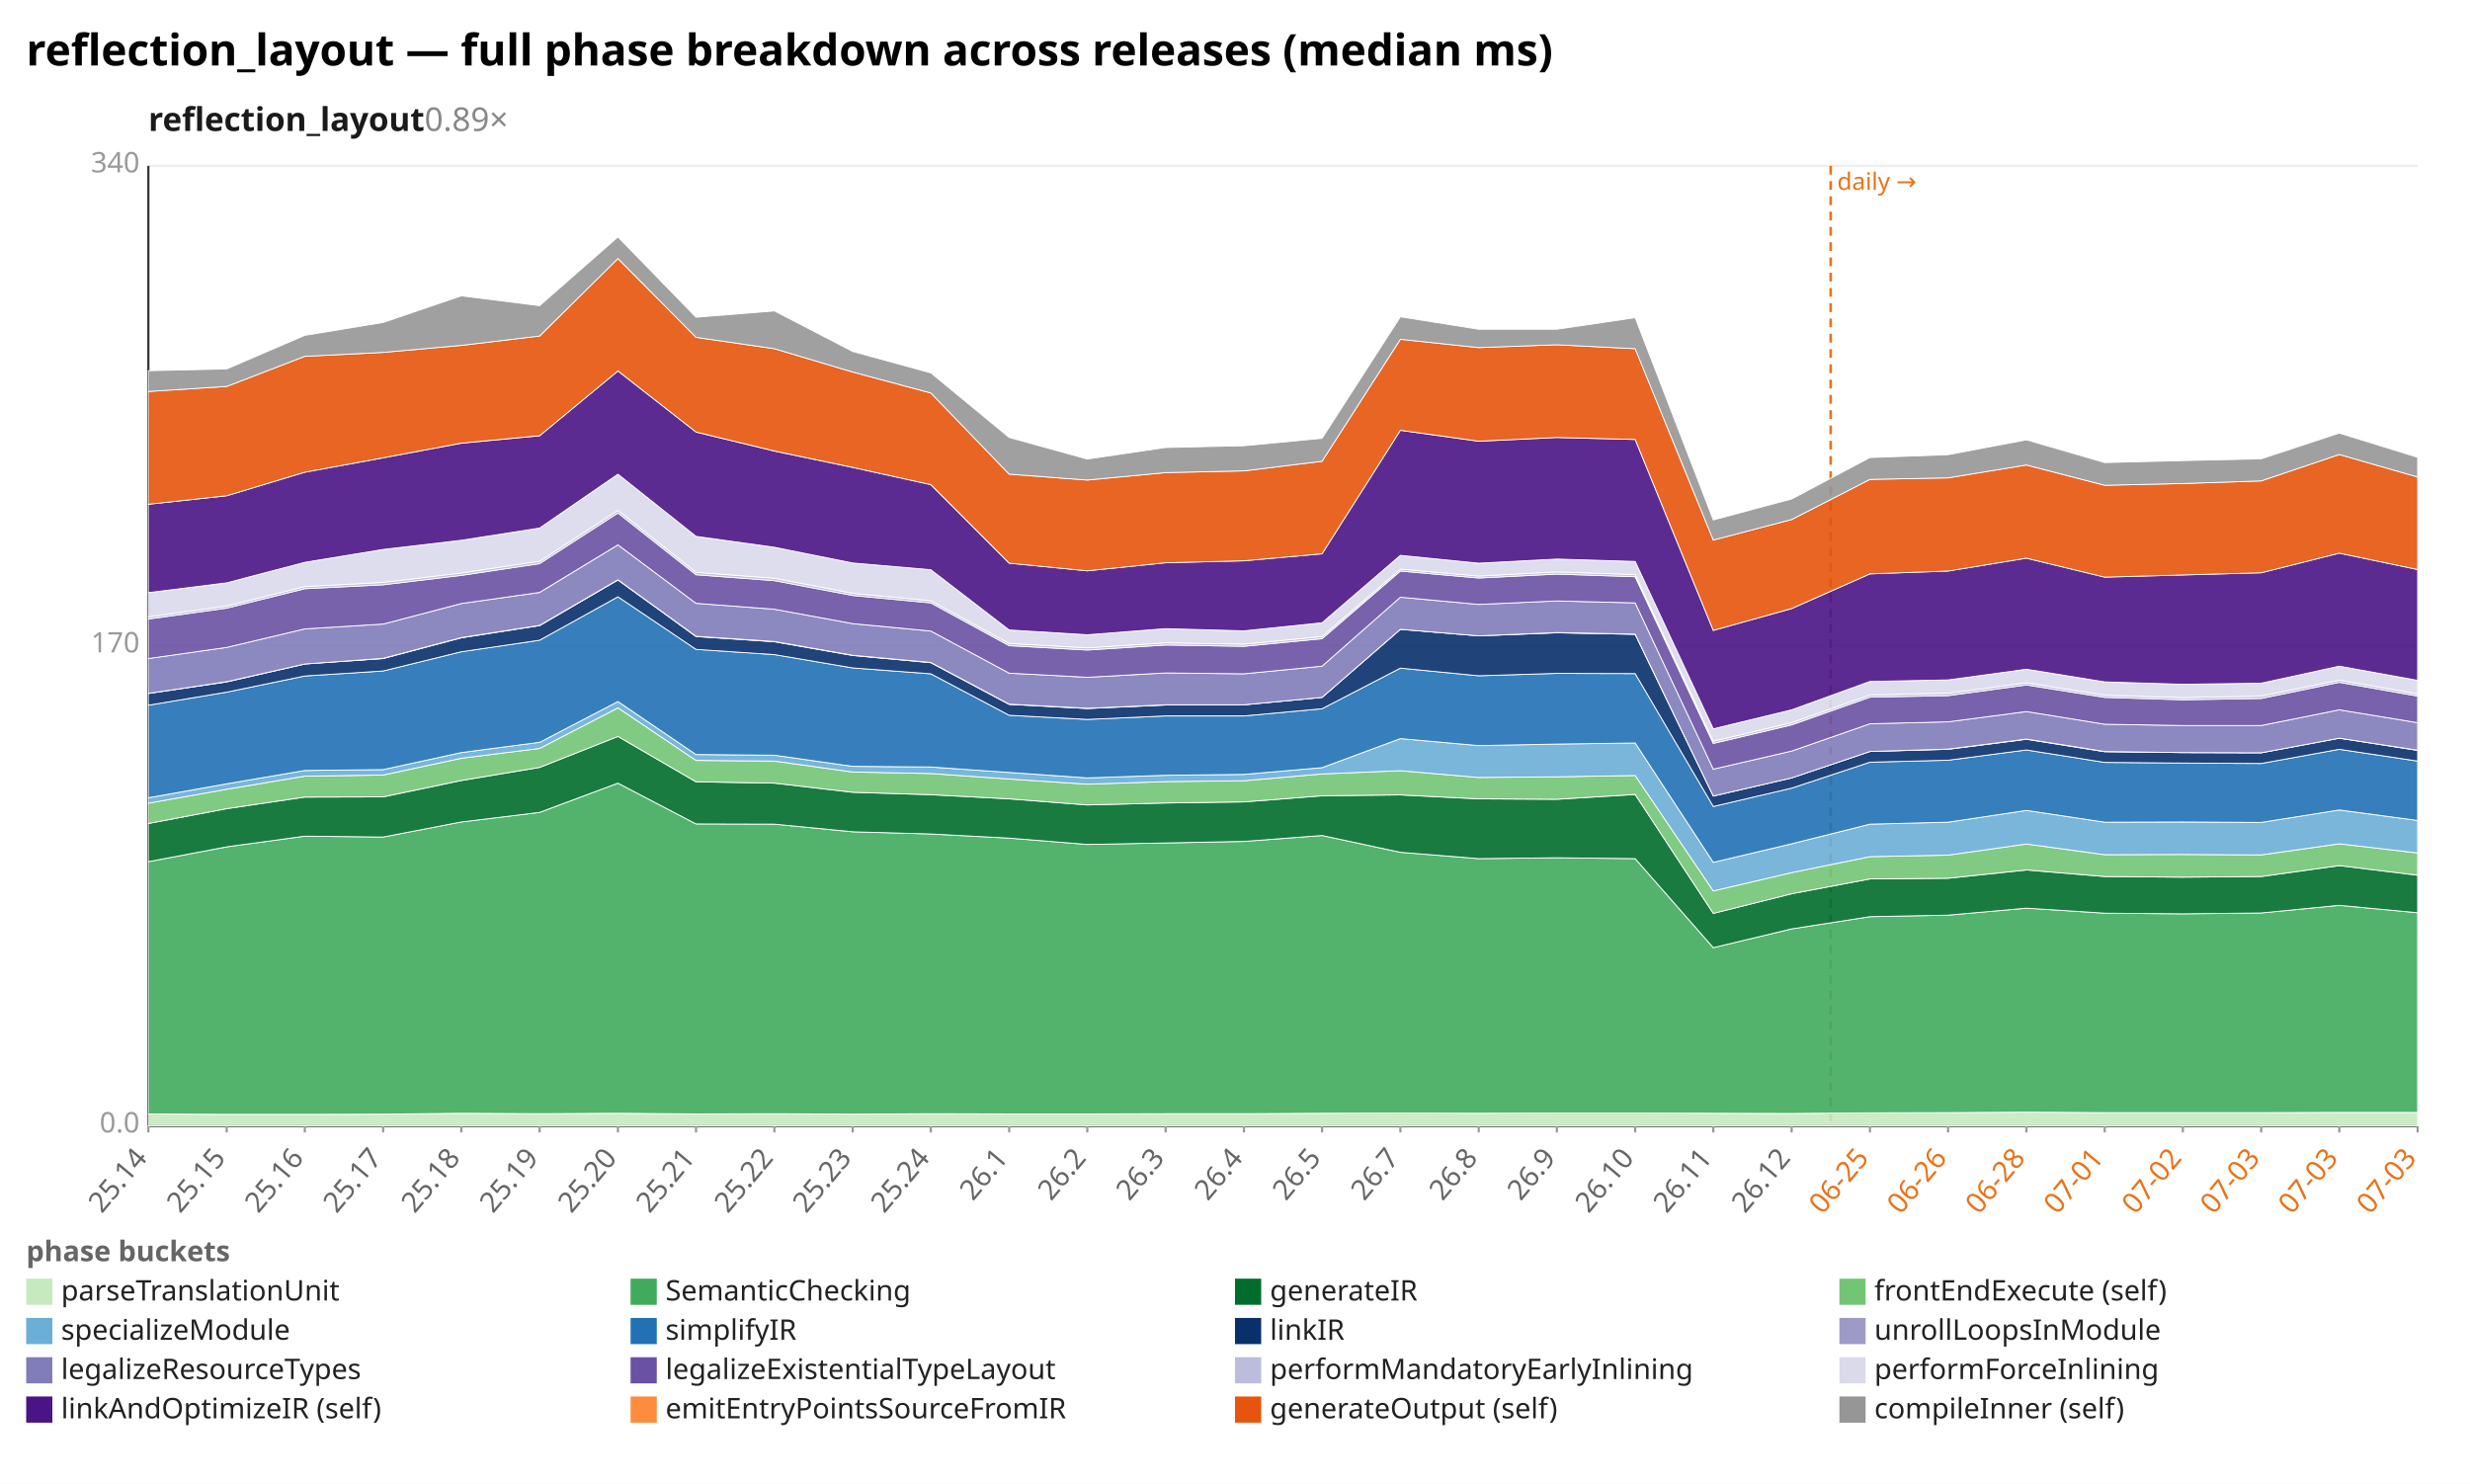
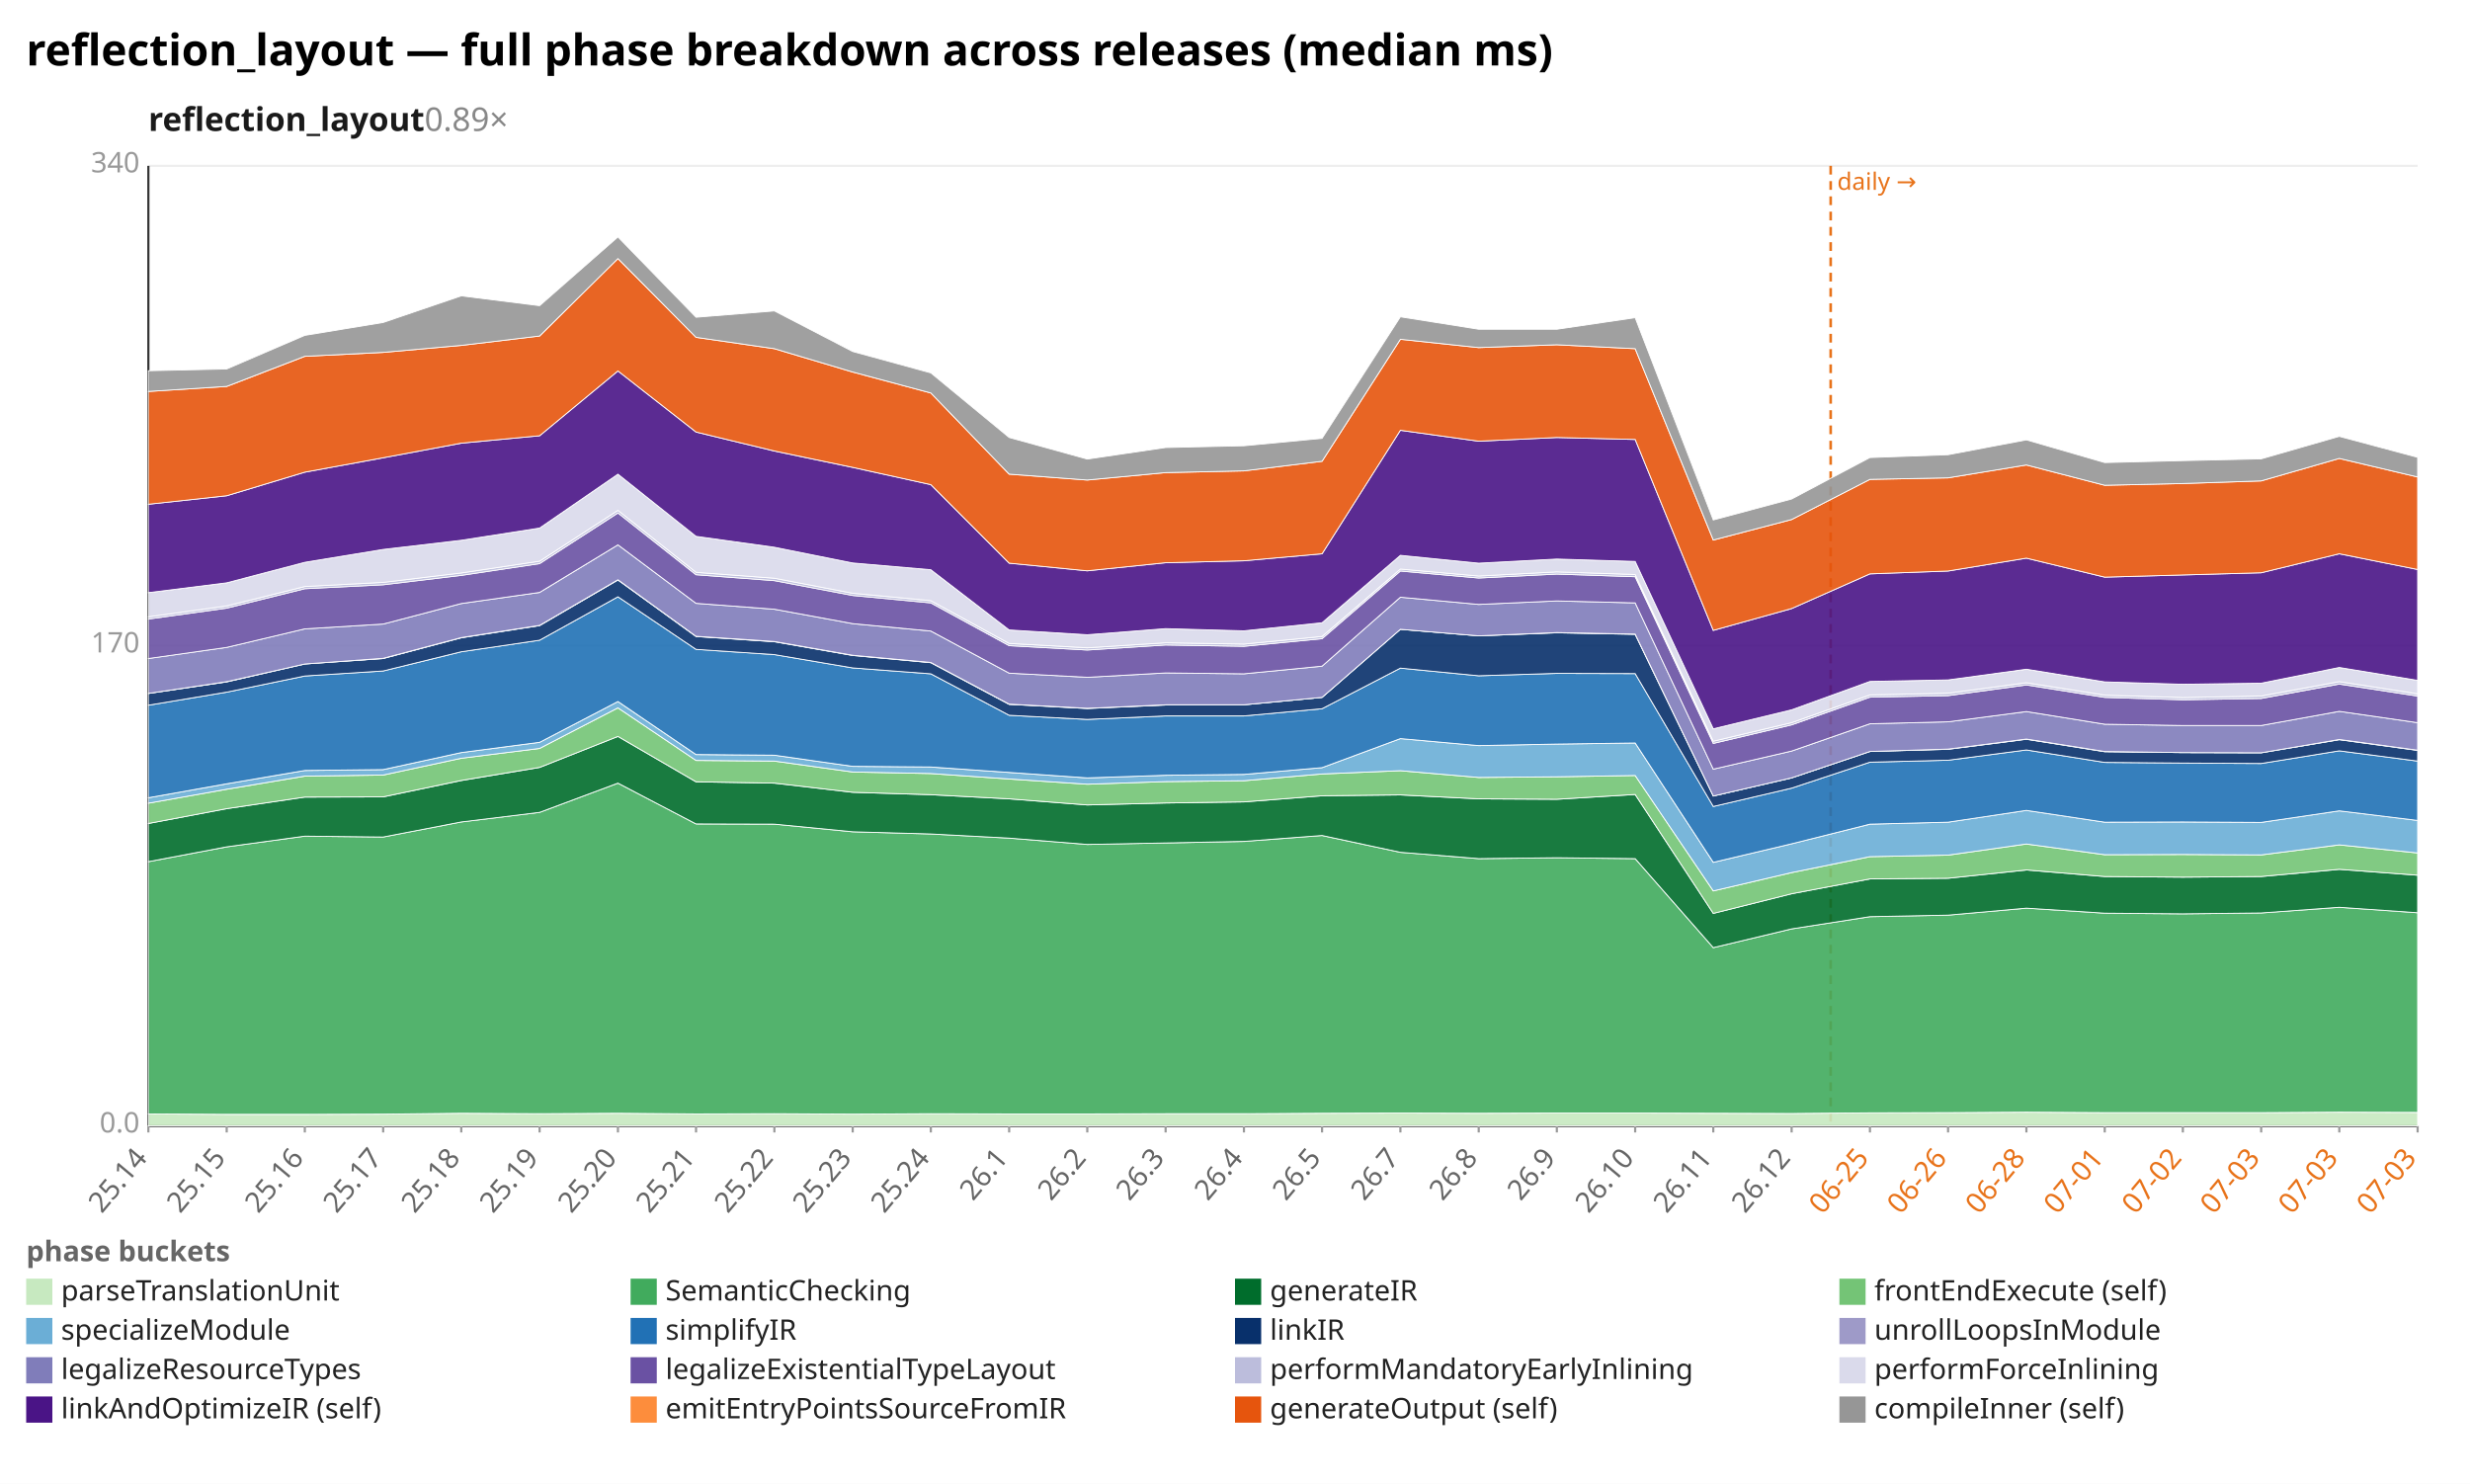
<svg xmlns="http://www.w3.org/2000/svg" width="1132" height="680" viewBox="0 0 1132 680" preserveAspectRatio="xMidYMid meet" font-family="sans-serif" font-size="13">
  <rect width="1132" height="680" fill="white" />
  <text x="12" y="30" font-size="20" font-weight="bold">reflection_layout — full phase breakdown across releases (median ms)</text>
  <text x="68" y="60" font-size="15" font-weight="600" fill="#1a1a1a">reflection_layout<tspan fill="#888" font-weight="400" text-decoration="none">  0.89×</tspan>
  </text>
  <line x1="68.0" y1="516.0" x2="1108.0" y2="516.0" stroke="#eee" />
  <text x="64.0" y="519.0" text-anchor="end" fill="#999">0.0</text>
  <line x1="68.0" y1="296.0" x2="1108.0" y2="296.0" stroke="#eee" />
  <text x="64.0" y="299.0" text-anchor="end" fill="#999">170</text>
  <line x1="68.0" y1="76.0" x2="1108.0" y2="76.0" stroke="#eee" />
  <text x="64.0" y="79.0" text-anchor="end" fill="#999">340</text>
  <line x1="68.0" y1="76.0" x2="68.0" y2="516.0" stroke="#333" />
  <line x1="68.0" y1="516.0" x2="1108.0" y2="516.0" stroke="#333" />
  <line x1="839.0" y1="76.0" x2="839.0" y2="516.0" stroke="#e8731a" stroke-width="1.2" stroke-dasharray="4 3" />
  <text x="842.0" y="87.0" fill="#e8731a" font-size="11">daily →</text>
  <line x1="68.0" y1="516.0" x2="68.0" y2="519.0" stroke="#999" />
  <text x="68.0" y="531.0" text-anchor="end" fill="#666" transform="rotate(-50 68.0 531.0)">25.14</text>
  <line x1="103.9" y1="516.0" x2="103.9" y2="519.0" stroke="#999" />
  <text x="103.9" y="531.0" text-anchor="end" fill="#666" transform="rotate(-50 103.9 531.0)">25.15</text>
  <line x1="139.7" y1="516.0" x2="139.7" y2="519.0" stroke="#999" />
  <text x="139.7" y="531.0" text-anchor="end" fill="#666" transform="rotate(-50 139.7 531.0)">25.16</text>
  <line x1="175.6" y1="516.0" x2="175.6" y2="519.0" stroke="#999" />
  <text x="175.6" y="531.0" text-anchor="end" fill="#666" transform="rotate(-50 175.6 531.0)">25.17</text>
  <line x1="211.4" y1="516.0" x2="211.4" y2="519.0" stroke="#999" />
  <text x="211.4" y="531.0" text-anchor="end" fill="#666" transform="rotate(-50 211.4 531.0)">25.18</text>
  <line x1="247.3" y1="516.0" x2="247.3" y2="519.0" stroke="#999" />
  <text x="247.3" y="531.0" text-anchor="end" fill="#666" transform="rotate(-50 247.3 531.0)">25.19</text>
  <line x1="283.2" y1="516.0" x2="283.2" y2="519.0" stroke="#999" />
  <text x="283.2" y="531.0" text-anchor="end" fill="#666" transform="rotate(-50 283.2 531.0)">25.20</text>
  <line x1="319.0" y1="516.0" x2="319.0" y2="519.0" stroke="#999" />
  <text x="319.0" y="531.0" text-anchor="end" fill="#666" transform="rotate(-50 319.0 531.0)">25.21</text>
  <line x1="354.9" y1="516.0" x2="354.9" y2="519.0" stroke="#999" />
  <text x="354.9" y="531.0" text-anchor="end" fill="#666" transform="rotate(-50 354.9 531.0)">25.22</text>
  <line x1="390.8" y1="516.0" x2="390.8" y2="519.0" stroke="#999" />
  <text x="390.8" y="531.0" text-anchor="end" fill="#666" transform="rotate(-50 390.8 531.0)">25.23</text>
  <line x1="426.6" y1="516.0" x2="426.6" y2="519.0" stroke="#999" />
  <text x="426.6" y="531.0" text-anchor="end" fill="#666" transform="rotate(-50 426.6 531.0)">25.24</text>
  <line x1="462.5" y1="516.0" x2="462.5" y2="519.0" stroke="#999" />
  <text x="462.5" y="531.0" text-anchor="end" fill="#666" transform="rotate(-50 462.5 531.0)">26.1</text>
  <line x1="498.3" y1="516.0" x2="498.3" y2="519.0" stroke="#999" />
  <text x="498.3" y="531.0" text-anchor="end" fill="#666" transform="rotate(-50 498.3 531.0)">26.2</text>
  <line x1="534.2" y1="516.0" x2="534.2" y2="519.0" stroke="#999" />
  <text x="534.2" y="531.0" text-anchor="end" fill="#666" transform="rotate(-50 534.2 531.0)">26.3</text>
  <line x1="570.1" y1="516.0" x2="570.1" y2="519.0" stroke="#999" />
  <text x="570.1" y="531.0" text-anchor="end" fill="#666" transform="rotate(-50 570.1 531.0)">26.4</text>
  <line x1="605.9" y1="516.0" x2="605.9" y2="519.0" stroke="#999" />
  <text x="605.9" y="531.0" text-anchor="end" fill="#666" transform="rotate(-50 605.9 531.0)">26.5</text>
  <line x1="641.8" y1="516.0" x2="641.8" y2="519.0" stroke="#999" />
  <text x="641.8" y="531.0" text-anchor="end" fill="#666" transform="rotate(-50 641.8 531.0)">26.7</text>
  <line x1="677.7" y1="516.0" x2="677.7" y2="519.0" stroke="#999" />
  <text x="677.7" y="531.0" text-anchor="end" fill="#666" transform="rotate(-50 677.7 531.0)">26.8</text>
  <line x1="713.5" y1="516.0" x2="713.5" y2="519.0" stroke="#999" />
  <text x="713.5" y="531.0" text-anchor="end" fill="#666" transform="rotate(-50 713.5 531.0)">26.9</text>
  <line x1="749.4" y1="516.0" x2="749.4" y2="519.0" stroke="#999" />
  <text x="749.4" y="531.0" text-anchor="end" fill="#666" transform="rotate(-50 749.4 531.0)">26.10</text>
  <line x1="785.2" y1="516.0" x2="785.2" y2="519.0" stroke="#999" />
  <text x="785.2" y="531.0" text-anchor="end" fill="#666" transform="rotate(-50 785.2 531.0)">26.11</text>
  <line x1="821.1" y1="516.0" x2="821.1" y2="519.0" stroke="#999" />
  <text x="821.1" y="531.0" text-anchor="end" fill="#666" transform="rotate(-50 821.1 531.0)">26.12</text>
  <line x1="857.0" y1="516.0" x2="857.0" y2="519.0" stroke="#999" />
  <text x="857.0" y="531.0" text-anchor="end" fill="#e8731a" transform="rotate(-50 857.0 531.0)">06-25</text>
  <line x1="892.8" y1="516.0" x2="892.8" y2="519.0" stroke="#999" />
  <text x="892.8" y="531.0" text-anchor="end" fill="#e8731a" transform="rotate(-50 892.8 531.0)">06-26</text>
  <line x1="928.7" y1="516.0" x2="928.7" y2="519.0" stroke="#999" />
  <text x="928.7" y="531.0" text-anchor="end" fill="#e8731a" transform="rotate(-50 928.7 531.0)">06-28</text>
  <line x1="964.6" y1="516.0" x2="964.6" y2="519.0" stroke="#999" />
  <text x="964.6" y="531.0" text-anchor="end" fill="#e8731a" transform="rotate(-50 964.6 531.0)">07-01</text>
  <line x1="1000.4" y1="516.0" x2="1000.4" y2="519.0" stroke="#999" />
  <text x="1000.4" y="531.0" text-anchor="end" fill="#e8731a" transform="rotate(-50 1000.4 531.0)">07-02</text>
  <line x1="1036.3" y1="516.0" x2="1036.3" y2="519.0" stroke="#999" />
  <text x="1036.3" y="531.0" text-anchor="end" fill="#e8731a" transform="rotate(-50 1036.3 531.0)">07-03</text>
  <line x1="1072.1" y1="516.0" x2="1072.1" y2="519.0" stroke="#999" />
  <text x="1072.1" y="531.0" text-anchor="end" fill="#e8731a" transform="rotate(-50 1072.1 531.0)">07-03</text>
  <line x1="1108.0" y1="516.0" x2="1108.0" y2="519.0" stroke="#999" />
  <text x="1108.0" y="531.0" text-anchor="end" fill="#e8731a" transform="rotate(-50 1108.0 531.0)">07-03</text>
-   <polygon points="68.0,510.5 103.9,510.7 139.7,510.7 175.6,510.6 211.4,510.2 247.3,510.4 283.2,510.2 319.0,510.5 354.9,510.4 390.8,510.6 426.6,510.4 462.5,510.5 498.3,510.5 534.2,510.4 570.1,510.4 605.9,510.2 641.8,510.1 677.7,510.2 713.5,510.1 749.4,510.1 785.2,510.2 821.1,510.3 857.0,510.0 892.8,509.9 928.7,509.7 964.6,509.9 1000.4,509.9 1036.3,509.9 1072.1,509.8 1108.0,509.8 1108.0,516.0 1072.1,516.0 1036.3,516.0 1000.4,516.0 964.6,516.0 928.7,516.0 892.8,516.0 857.0,516.0 821.1,516.0 785.2,516.0 749.4,516.0 713.5,516.0 677.7,516.0 641.8,516.0 605.9,516.0 570.1,516.0 534.2,516.0 498.3,516.0 462.5,516.0 426.6,516.0 390.8,516.0 354.9,516.0 319.0,516.0 283.2,516.0 247.3,516.0 211.4,516.0 175.6,516.0 139.7,516.0 103.9,516.0 68.0,516.0" fill="#c7e9c0" fill-opacity="0.9" stroke="#fff" stroke-width="0.4" />
-   <polygon points="68.0,394.9 103.9,388.1 139.7,383.2 175.6,383.6 211.4,376.7 247.3,372.3 283.2,358.9 319.0,377.6 354.9,377.7 390.8,381.2 426.6,382.2 462.5,384.1 498.3,387.0 534.2,386.3 570.1,385.6 605.9,382.9 641.8,390.6 677.7,393.5 713.5,393.1 749.4,393.5 785.2,434.3 821.1,425.7 857.0,420.1 892.8,419.4 928.7,416.2 964.6,418.5 1000.4,418.8 1036.3,418.4 1072.1,414.9 1108.0,418.3 1108.0,509.8 1072.1,509.8 1036.3,509.9 1000.4,509.9 964.6,509.9 928.7,509.7 892.8,509.9 857.0,510.0 821.1,510.3 785.2,510.2 749.4,510.1 713.5,510.1 677.7,510.2 641.8,510.1 605.9,510.2 570.1,510.4 534.2,510.4 498.3,510.5 462.5,510.5 426.6,510.4 390.8,510.6 354.9,510.4 319.0,510.5 283.2,510.2 247.3,510.4 211.4,510.2 175.6,510.6 139.7,510.7 103.9,510.7 68.0,510.5" fill="#41ab5d" fill-opacity="0.9" stroke="#fff" stroke-width="0.4" />
-   <polygon points="68.0,377.4 103.9,370.6 139.7,365.3 175.6,365.2 211.4,357.7 247.3,351.7 283.2,337.5 319.0,358.3 354.9,358.9 390.8,363.1 426.6,364.2 462.5,366.1 498.3,368.9 534.2,368.0 570.1,367.5 605.9,364.7 641.8,364.3 677.7,366.1 713.5,366.3 749.4,364.1 785.2,418.6 821.1,409.6 857.0,402.8 892.8,402.5 928.7,398.7 964.6,401.7 1000.4,402.0 1036.3,401.7 1072.1,396.7 1108.0,401.1 1108.0,418.3 1072.1,414.9 1036.3,418.4 1000.4,418.8 964.6,418.5 928.7,416.2 892.8,419.4 857.0,420.1 821.1,425.7 785.2,434.3 749.4,393.5 713.5,393.1 677.7,393.5 641.8,390.6 605.9,382.9 570.1,385.6 534.2,386.3 498.3,387.0 462.5,384.1 426.6,382.2 390.8,381.2 354.9,377.7 319.0,377.6 283.2,358.9 247.3,372.3 211.4,376.7 175.6,383.6 139.7,383.2 103.9,388.1 68.0,394.9" fill="#006d2c" fill-opacity="0.9" stroke="#fff" stroke-width="0.4" />
-   <polygon points="68.0,368.1 103.9,361.7 139.7,355.7 175.6,355.2 211.4,347.5 247.3,343.0 283.2,324.4 319.0,348.5 354.9,348.8 390.8,353.8 426.6,354.5 462.5,357.0 498.3,359.4 534.2,358.2 570.1,357.8 605.9,354.7 641.8,353.2 677.7,356.3 713.5,356.0 749.4,355.4 785.2,408.3 821.1,399.9 857.0,392.6 892.8,391.9 928.7,386.8 964.6,391.7 1000.4,391.6 1036.3,391.8 1072.1,386.7 1108.0,390.9 1108.0,401.1 1072.1,396.7 1036.3,401.7 1000.4,402.0 964.6,401.7 928.7,398.7 892.8,402.5 857.0,402.8 821.1,409.6 785.2,418.6 749.4,364.1 713.5,366.3 677.7,366.1 641.8,364.3 605.9,364.7 570.1,367.5 534.2,368.0 498.3,368.9 462.5,366.1 426.6,364.2 390.8,363.1 354.9,358.9 319.0,358.3 283.2,337.5 247.3,351.7 211.4,357.7 175.6,365.2 139.7,365.3 103.9,370.6 68.0,377.4" fill="#74c476" fill-opacity="0.9" stroke="#fff" stroke-width="0.4" />
-   <polygon points="68.0,365.6 103.9,359.2 139.7,353.1 175.6,352.7 211.4,344.9 247.3,340.2 283.2,321.5 319.0,345.8 354.9,346.1 390.8,351.2 426.6,351.5 462.5,354.0 498.3,356.5 534.2,355.3 570.1,354.9 605.9,351.8 641.8,338.5 677.7,341.7 713.5,341.0 749.4,340.5 785.2,395.2 821.1,386.7 857.0,377.7 892.8,376.8 928.7,371.4 964.6,376.8 1000.4,376.7 1036.3,376.9 1072.1,371.2 1108.0,376.0 1108.0,390.9 1072.1,386.7 1036.3,391.8 1000.4,391.6 964.6,391.7 928.7,386.8 892.8,391.9 857.0,392.6 821.1,399.9 785.2,408.3 749.4,355.4 713.5,356.0 677.7,356.3 641.8,353.2 605.9,354.7 570.1,357.8 534.2,358.2 498.3,359.4 462.5,357.0 426.6,354.5 390.8,353.8 354.9,348.8 319.0,348.5 283.2,324.4 247.3,343.0 211.4,347.5 175.6,355.2 139.7,355.7 103.9,361.7 68.0,368.1" fill="#6baed6" fill-opacity="0.9" stroke="#fff" stroke-width="0.4" />
-   <polygon points="68.0,323.2 103.9,317.2 139.7,309.8 175.6,307.5 211.4,298.7 247.3,293.4 283.2,273.5 319.0,297.6 354.9,300.0 390.8,306.1 426.6,308.8 462.5,327.8 498.3,329.7 534.2,328.1 570.1,328.1 605.9,324.8 641.8,306.2 677.7,309.7 713.5,308.6 749.4,308.7 785.2,369.6 821.1,361.2 857.0,349.3 892.8,348.4 928.7,343.7 964.6,349.4 1000.4,349.7 1036.3,349.9 1072.1,343.4 1108.0,348.8 1108.0,376.0 1072.1,371.2 1036.3,376.9 1000.4,376.7 964.6,376.8 928.7,371.4 892.8,376.8 857.0,377.7 821.1,386.7 785.2,395.2 749.4,340.5 713.5,341.0 677.7,341.7 641.8,338.5 605.9,351.8 570.1,354.9 534.2,355.3 498.3,356.5 462.5,354.0 426.6,351.5 390.8,351.2 354.9,346.1 319.0,345.8 283.2,321.5 247.3,340.2 211.4,344.9 175.6,352.7 139.7,353.1 103.9,359.2 68.0,365.6" fill="#2171b5" fill-opacity="0.9" stroke="#fff" stroke-width="0.4" />
-   <polygon points="68.0,317.8 103.9,312.5 139.7,304.3 175.6,301.8 211.4,292.3 247.3,286.7 283.2,265.8 319.0,291.7 354.9,294.1 390.8,300.4 426.6,303.7 462.5,322.8 498.3,324.7 534.2,323.1 570.1,323.0 605.9,319.6 641.8,288.4 677.7,291.4 713.5,290.0 749.4,290.7 785.2,364.8 821.1,356.5 857.0,344.4 892.8,343.4 928.7,338.8 964.6,344.5 1000.4,344.9 1036.3,345.0 1072.1,338.3 1108.0,343.9 1108.0,348.8 1072.1,343.4 1036.3,349.9 1000.4,349.7 964.6,349.4 928.7,343.7 892.8,348.4 857.0,349.3 821.1,361.2 785.2,369.6 749.4,308.7 713.5,308.6 677.7,309.7 641.8,306.2 605.9,324.8 570.1,328.1 534.2,328.1 498.3,329.7 462.5,327.8 426.6,308.8 390.8,306.1 354.9,300.0 319.0,297.6 283.2,273.5 247.3,293.4 211.4,298.7 175.6,307.5 139.7,309.8 103.9,317.2 68.0,323.2" fill="#08306b" fill-opacity="0.9" stroke="#fff" stroke-width="0.4" />
-   <polygon points="68.0,317.8 103.9,312.4 139.7,304.3 175.6,301.7 211.4,292.2 247.3,286.6 283.2,265.7 319.0,291.6 354.9,294.0 390.8,300.3 426.6,303.6 462.5,322.7 498.3,324.6 534.2,323.0 570.1,323.0 605.9,319.6 641.8,288.4 677.7,291.4 713.5,289.9 749.4,290.6 785.2,364.8 821.1,356.5 857.0,344.4 892.8,343.3 928.7,338.7 964.6,344.4 1000.4,344.9 1036.3,345.0 1072.1,338.3 1108.0,343.8 1108.0,343.9 1072.1,338.3 1036.3,345.0 1000.4,344.9 964.6,344.5 928.7,338.8 892.8,343.4 857.0,344.4 821.1,356.5 785.2,364.8 749.4,290.7 713.5,290.0 677.7,291.4 641.8,288.4 605.9,319.6 570.1,323.0 534.2,323.1 498.3,324.7 462.5,322.8 426.6,303.7 390.8,300.4 354.9,294.1 319.0,291.7 283.2,265.8 247.3,286.7 211.4,292.3 175.6,301.8 139.7,304.3 103.9,312.5 68.0,317.8" fill="#9e9ac8" fill-opacity="0.9" stroke="#fff" stroke-width="0.4" />
-   <polygon points="68.0,301.8 103.9,296.7 139.7,288.2 175.6,286.0 211.4,276.6 247.3,271.5 283.2,249.7 319.0,276.5 354.9,279.2 390.8,285.8 426.6,289.2 462.5,308.5 498.3,310.4 534.2,308.4 570.1,308.8 605.9,305.3 641.8,273.7 677.7,277.0 713.5,275.4 749.4,276.3 785.2,352.5 821.1,344.2 857.0,331.7 892.8,330.8 928.7,326.1 964.6,331.9 1000.4,332.5 1036.3,332.5 1072.1,325.3 1108.0,331.2 1108.0,343.8 1072.1,338.3 1036.3,345.0 1000.4,344.9 964.6,344.4 928.7,338.7 892.8,343.3 857.0,344.4 821.1,356.5 785.2,364.8 749.4,290.6 713.5,289.9 677.7,291.4 641.8,288.4 605.9,319.6 570.1,323.0 534.2,323.0 498.3,324.6 462.5,322.7 426.6,303.6 390.8,300.3 354.9,294.0 319.0,291.6 283.2,265.7 247.3,286.6 211.4,292.2 175.6,301.7 139.7,304.3 103.9,312.4 68.0,317.8" fill="#807dba" fill-opacity="0.9" stroke="#fff" stroke-width="0.4" />
-   <polygon points="68.0,283.7 103.9,278.7 139.7,269.8 175.6,268.0 211.4,263.7 247.3,258.3 283.2,235.1 319.0,263.4 354.9,266.1 390.8,272.9 426.6,276.3 462.5,295.9 498.3,297.9 534.2,295.6 570.1,296.2 605.9,292.7 641.8,261.7 677.7,264.9 713.5,263.1 749.4,264.3 785.2,340.7 821.1,332.2 857.0,319.5 892.8,318.8 928.7,313.9 964.6,319.6 1000.4,320.7 1036.3,320.1 1072.1,312.7 1108.0,319.0 1108.0,331.2 1072.1,325.3 1036.3,332.5 1000.4,332.5 964.6,331.9 928.7,326.1 892.8,330.8 857.0,331.7 821.1,344.2 785.2,352.5 749.4,276.3 713.5,275.4 677.7,277.0 641.8,273.7 605.9,305.3 570.1,308.8 534.2,308.4 498.3,310.4 462.5,308.5 426.6,289.2 390.8,285.8 354.9,279.2 319.0,276.5 283.2,249.7 247.3,271.5 211.4,276.6 175.6,286.0 139.7,288.2 103.9,296.7 68.0,301.8" fill="#6a51a3" fill-opacity="0.9" stroke="#fff" stroke-width="0.4" />
-   <polygon points="68.0,282.7 103.9,277.7 139.7,268.8 175.6,266.9 211.4,262.6 247.3,257.2 283.2,233.9 319.0,262.3 354.9,265.0 390.8,271.9 426.6,275.3 462.5,294.9 498.3,296.9 534.2,294.6 570.1,295.2 605.9,291.7 641.8,260.8 677.7,264.0 713.5,262.1 749.4,263.3 785.2,339.7 821.1,331.2 857.0,318.5 892.8,317.7 928.7,312.9 964.6,318.6 1000.4,319.7 1036.3,319.0 1072.1,311.7 1108.0,318.0 1108.0,319.0 1072.1,312.7 1036.3,320.1 1000.4,320.7 964.6,319.6 928.7,313.9 892.8,318.8 857.0,319.5 821.1,332.2 785.2,340.7 749.4,264.3 713.5,263.1 677.7,264.9 641.8,261.7 605.9,292.7 570.1,296.2 534.2,295.6 498.3,297.9 462.5,295.9 426.6,276.3 390.8,272.9 354.9,266.1 319.0,263.4 283.2,235.1 247.3,258.3 211.4,263.7 175.6,268.0 139.7,269.8 103.9,278.7 68.0,283.7" fill="#bcbddc" fill-opacity="0.9" stroke="#fff" stroke-width="0.4" />
-   <polygon points="68.0,271.6 103.9,267.1 139.7,257.7 175.6,251.8 211.4,247.6 247.3,242.0 283.2,217.3 319.0,245.8 354.9,250.8 390.8,258.0 426.6,261.1 462.5,288.7 498.3,290.9 534.2,288.1 570.1,289.1 605.9,285.4 641.8,254.5 677.7,258.1 713.5,256.2 749.4,257.3 785.2,334.0 821.1,325.3 857.0,312.3 892.8,311.6 928.7,306.7 964.6,312.5 1000.4,313.6 1036.3,313.1 1072.1,305.3 1108.0,311.8 1108.0,318.0 1072.1,311.7 1036.3,319.0 1000.4,319.7 964.6,318.6 928.7,312.9 892.8,317.7 857.0,318.5 821.1,331.2 785.2,339.7 749.4,263.3 713.5,262.1 677.7,264.0 641.8,260.8 605.9,291.7 570.1,295.2 534.2,294.6 498.3,296.9 462.5,294.9 426.6,275.3 390.8,271.9 354.9,265.0 319.0,262.3 283.2,233.9 247.3,257.2 211.4,262.6 175.6,266.9 139.7,268.8 103.9,277.7 68.0,282.7" fill="#dadaeb" fill-opacity="0.9" stroke="#fff" stroke-width="0.4" />
-   <polygon points="68.0,231.1 103.9,227.2 139.7,216.4 175.6,209.8 211.4,203.1 247.3,199.7 283.2,170.0 319.0,198.0 354.9,206.7 390.8,214.2 426.6,222.1 462.5,258.1 498.3,261.6 534.2,257.9 570.1,257.0 605.9,253.8 641.8,197.2 677.7,202.2 713.5,200.5 749.4,201.4 785.2,288.9 821.1,278.9 857.0,263.0 892.8,261.7 928.7,255.8 964.6,264.5 1000.4,263.5 1036.3,262.5 1072.1,253.5 1108.0,261.0 1108.0,311.8 1072.1,305.3 1036.3,313.1 1000.4,313.6 964.6,312.5 928.7,306.7 892.8,311.6 857.0,312.3 821.1,325.3 785.2,334.0 749.4,257.3 713.5,256.2 677.7,258.1 641.8,254.5 605.9,285.4 570.1,289.1 534.2,288.1 498.3,290.9 462.5,288.7 426.6,261.1 390.8,258.0 354.9,250.8 319.0,245.8 283.2,217.3 247.3,242.0 211.4,247.6 175.6,251.8 139.7,257.7 103.9,267.1 68.0,271.6" fill="#4a1486" fill-opacity="0.9" stroke="#fff" stroke-width="0.4" />
-   <polygon points="68.0,179.4 103.9,177.1 139.7,163.3 175.6,161.5 211.4,158.3 247.3,154.0 283.2,118.5 319.0,154.6 354.9,159.8 390.8,170.5 426.6,180.1 462.5,217.3 498.3,220.0 534.2,216.6 570.1,215.8 605.9,211.4 641.8,155.5 677.7,159.3 713.5,158.0 749.4,159.8 785.2,247.5 821.1,238.1 857.0,219.7 892.8,219.0 928.7,213.1 964.6,222.4 1000.4,221.6 1036.3,220.4 1072.1,208.3 1108.0,218.6 1108.0,261.0 1072.1,253.5 1036.3,262.5 1000.4,263.5 964.6,264.5 928.7,255.8 892.8,261.7 857.0,263.0 821.1,278.9 785.2,288.9 749.4,201.4 713.5,200.5 677.7,202.2 641.8,197.2 605.9,253.8 570.1,257.0 534.2,257.9 498.3,261.6 462.5,258.1 426.6,222.1 390.8,214.2 354.9,206.7 319.0,198.0 283.2,170.0 247.3,199.7 211.4,203.1 175.6,209.8 139.7,216.4 103.9,227.2 68.0,231.1" fill="#e6550d" fill-opacity="0.9" stroke="#fff" stroke-width="0.4" />
-   <polygon points="68.0,169.9 103.9,169.1 139.7,153.7 175.6,147.8 211.4,135.6 247.3,140.1 283.2,108.6 319.0,145.4 354.9,142.5 390.8,161.1 426.6,170.9 462.5,200.5 498.3,210.4 534.2,205.1 570.1,204.3 605.9,200.9 641.8,145.2 677.7,150.9 713.5,150.9 749.4,145.6 785.2,238.3 821.1,228.7 857.0,209.7 892.8,208.4 928.7,201.6 964.6,212.0 1000.4,211.1 1036.3,210.3 1072.1,198.5 1108.0,209.6 1108.0,218.6 1072.1,208.3 1036.3,220.4 1000.4,221.6 964.6,222.4 928.7,213.1 892.8,219.0 857.0,219.7 821.1,238.1 785.2,247.5 749.4,159.8 713.5,158.0 677.7,159.3 641.8,155.5 605.9,211.4 570.1,215.8 534.2,216.6 498.3,220.0 462.5,217.3 426.6,180.1 390.8,170.5 354.9,159.8 319.0,154.6 283.2,118.5 247.3,154.0 211.4,158.3 175.6,161.5 139.7,163.3 103.9,177.1 68.0,179.4" fill="#969696" fill-opacity="0.9" stroke="#fff" stroke-width="0.4" />
+   <polygon points="68.0,510.5 103.9,510.7 139.7,510.7 175.6,510.6 211.4,510.2 247.3,510.4 283.2,510.2 319.0,510.5 354.9,510.4 390.8,510.6 426.6,510.4 462.5,510.5 498.3,510.5 534.2,510.4 570.1,510.4 605.9,510.2 641.8,510.1 677.7,510.2 713.5,510.1 749.4,510.1 785.2,510.2 821.1,510.3 857.0,510.0 892.8,509.9 928.7,509.7 964.6,509.9 1000.4,509.9 1036.3,509.9 1072.1,509.7 1108.0,509.8 1108.0,516.0 1072.1,516.0 1036.3,516.0 1000.4,516.0 964.6,516.0 928.7,516.0 892.8,516.0 857.0,516.0 821.1,516.0 785.2,516.0 749.4,516.0 713.5,516.0 677.7,516.0 641.8,516.0 605.9,516.0 570.1,516.0 534.2,516.0 498.3,516.0 462.5,516.0 426.6,516.0 390.8,516.0 354.9,516.0 319.0,516.0 283.2,516.0 247.3,516.0 211.4,516.0 175.6,516.0 139.7,516.0 103.9,516.0 68.0,516.0" fill="#c7e9c0" fill-opacity="0.9" stroke="#fff" stroke-width="0.4" />
+   <polygon points="68.0,394.9 103.9,388.1 139.7,383.2 175.6,383.6 211.4,376.7 247.3,372.3 283.2,358.9 319.0,377.6 354.9,377.7 390.8,381.2 426.6,382.2 462.5,384.1 498.3,387.0 534.2,386.3 570.1,385.6 605.9,382.9 641.8,390.6 677.7,393.5 713.5,393.1 749.4,393.5 785.2,434.3 821.1,425.7 857.0,420.1 892.8,419.4 928.7,416.2 964.6,418.5 1000.4,418.8 1036.3,418.4 1072.1,415.8 1108.0,418.3 1108.0,509.8 1072.1,509.7 1036.3,509.9 1000.4,509.9 964.6,509.9 928.7,509.7 892.8,509.9 857.0,510.0 821.1,510.3 785.2,510.2 749.4,510.1 713.5,510.1 677.7,510.2 641.8,510.1 605.9,510.2 570.1,510.4 534.2,510.4 498.3,510.5 462.5,510.5 426.6,510.4 390.8,510.6 354.9,510.4 319.0,510.5 283.2,510.2 247.3,510.4 211.4,510.2 175.6,510.6 139.7,510.7 103.9,510.7 68.0,510.5" fill="#41ab5d" fill-opacity="0.9" stroke="#fff" stroke-width="0.4" />
+   <polygon points="68.0,377.4 103.9,370.6 139.7,365.3 175.6,365.2 211.4,357.7 247.3,351.7 283.2,337.5 319.0,358.3 354.9,358.9 390.8,363.1 426.6,364.2 462.5,366.1 498.3,368.9 534.2,368.0 570.1,367.5 605.9,364.7 641.8,364.3 677.7,366.1 713.5,366.3 749.4,364.1 785.2,418.6 821.1,409.6 857.0,402.8 892.8,402.5 928.7,398.7 964.6,401.7 1000.4,402.0 1036.3,401.7 1072.1,398.4 1108.0,401.1 1108.0,418.3 1072.1,415.8 1036.3,418.4 1000.4,418.8 964.6,418.5 928.7,416.2 892.8,419.4 857.0,420.1 821.1,425.7 785.2,434.3 749.4,393.5 713.5,393.1 677.7,393.5 641.8,390.6 605.9,382.9 570.1,385.6 534.2,386.3 498.3,387.0 462.5,384.1 426.6,382.2 390.8,381.2 354.9,377.7 319.0,377.6 283.2,358.9 247.3,372.3 211.4,376.7 175.6,383.6 139.7,383.2 103.9,388.1 68.0,394.9" fill="#006d2c" fill-opacity="0.9" stroke="#fff" stroke-width="0.4" />
+   <polygon points="68.0,368.1 103.9,361.7 139.7,355.7 175.6,355.2 211.4,347.5 247.3,343.0 283.2,324.4 319.0,348.5 354.9,348.8 390.8,353.8 426.6,354.5 462.5,357.0 498.3,359.4 534.2,358.2 570.1,357.8 605.9,354.7 641.8,353.2 677.7,356.3 713.5,356.0 749.4,355.4 785.2,408.3 821.1,399.9 857.0,392.6 892.8,391.9 928.7,386.8 964.6,391.7 1000.4,391.6 1036.3,391.8 1072.1,387.2 1108.0,390.9 1108.0,401.1 1072.1,398.4 1036.3,401.7 1000.4,402.0 964.6,401.7 928.7,398.7 892.8,402.5 857.0,402.8 821.1,409.6 785.2,418.6 749.4,364.1 713.5,366.3 677.7,366.1 641.8,364.3 605.9,364.7 570.1,367.5 534.2,368.0 498.3,368.9 462.5,366.1 426.6,364.2 390.8,363.1 354.9,358.9 319.0,358.3 283.2,337.5 247.3,351.7 211.4,357.7 175.6,365.2 139.7,365.3 103.9,370.6 68.0,377.4" fill="#74c476" fill-opacity="0.9" stroke="#fff" stroke-width="0.4" />
+   <polygon points="68.0,365.6 103.9,359.2 139.7,353.1 175.6,352.7 211.4,344.9 247.3,340.2 283.2,321.5 319.0,345.8 354.9,346.1 390.8,351.2 426.6,351.5 462.5,354.0 498.3,356.5 534.2,355.3 570.1,354.9 605.9,351.8 641.8,338.5 677.7,341.7 713.5,341.0 749.4,340.5 785.2,395.2 821.1,386.7 857.0,377.7 892.8,376.8 928.7,371.4 964.6,376.8 1000.4,376.7 1036.3,376.9 1072.1,371.6 1108.0,376.0 1108.0,390.9 1072.1,387.2 1036.3,391.8 1000.4,391.6 964.6,391.7 928.7,386.8 892.8,391.9 857.0,392.6 821.1,399.9 785.2,408.3 749.4,355.4 713.5,356.0 677.7,356.3 641.8,353.2 605.9,354.7 570.1,357.8 534.2,358.2 498.3,359.4 462.5,357.0 426.6,354.5 390.8,353.8 354.9,348.8 319.0,348.5 283.2,324.4 247.3,343.0 211.4,347.5 175.6,355.2 139.7,355.7 103.9,361.7 68.0,368.1" fill="#6baed6" fill-opacity="0.9" stroke="#fff" stroke-width="0.4" />
+   <polygon points="68.0,323.2 103.9,317.2 139.7,309.8 175.6,307.5 211.4,298.7 247.3,293.4 283.2,273.5 319.0,297.6 354.9,300.0 390.8,306.1 426.6,308.8 462.5,327.8 498.3,329.7 534.2,328.1 570.1,328.1 605.9,324.8 641.8,306.2 677.7,309.7 713.5,308.6 749.4,308.7 785.2,369.6 821.1,361.2 857.0,349.3 892.8,348.4 928.7,343.7 964.6,349.4 1000.4,349.7 1036.3,349.9 1072.1,344.1 1108.0,348.8 1108.0,376.0 1072.1,371.6 1036.3,376.9 1000.4,376.7 964.6,376.8 928.7,371.4 892.8,376.8 857.0,377.7 821.1,386.7 785.2,395.2 749.4,340.5 713.5,341.0 677.7,341.7 641.8,338.5 605.9,351.8 570.1,354.9 534.2,355.3 498.3,356.5 462.5,354.0 426.6,351.5 390.8,351.2 354.9,346.1 319.0,345.8 283.2,321.5 247.3,340.2 211.4,344.9 175.6,352.7 139.7,353.1 103.9,359.2 68.0,365.6" fill="#2171b5" fill-opacity="0.9" stroke="#fff" stroke-width="0.4" />
+   <polygon points="68.0,317.8 103.9,312.5 139.7,304.3 175.6,301.8 211.4,292.3 247.3,286.7 283.2,265.8 319.0,291.7 354.9,294.1 390.8,300.4 426.6,303.7 462.5,322.8 498.3,324.7 534.2,323.1 570.1,323.0 605.9,319.6 641.8,288.4 677.7,291.4 713.5,290.0 749.4,290.7 785.2,364.8 821.1,356.5 857.0,344.4 892.8,343.4 928.7,338.8 964.6,344.5 1000.4,344.9 1036.3,345.0 1072.1,339.0 1108.0,343.9 1108.0,348.8 1072.1,344.1 1036.3,349.9 1000.4,349.7 964.6,349.4 928.7,343.7 892.8,348.4 857.0,349.3 821.1,361.2 785.2,369.6 749.4,308.7 713.5,308.6 677.7,309.7 641.8,306.2 605.9,324.8 570.1,328.1 534.2,328.1 498.3,329.7 462.5,327.8 426.6,308.8 390.8,306.1 354.9,300.0 319.0,297.6 283.2,273.5 247.3,293.4 211.4,298.7 175.6,307.5 139.7,309.8 103.9,317.2 68.0,323.2" fill="#08306b" fill-opacity="0.9" stroke="#fff" stroke-width="0.4" />
+   <polygon points="68.0,317.8 103.9,312.4 139.7,304.3 175.6,301.7 211.4,292.2 247.3,286.6 283.2,265.7 319.0,291.6 354.9,294.0 390.8,300.3 426.6,303.6 462.5,322.7 498.3,324.6 534.2,323.0 570.1,323.0 605.9,319.6 641.8,288.4 677.7,291.4 713.5,289.9 749.4,290.6 785.2,364.8 821.1,356.5 857.0,344.4 892.8,343.3 928.7,338.7 964.6,344.4 1000.4,344.9 1036.3,345.0 1072.1,338.9 1108.0,343.8 1108.0,343.9 1072.1,339.0 1036.3,345.0 1000.4,344.9 964.6,344.5 928.7,338.8 892.8,343.4 857.0,344.4 821.1,356.5 785.2,364.8 749.4,290.7 713.5,290.0 677.7,291.4 641.8,288.4 605.9,319.6 570.1,323.0 534.2,323.1 498.3,324.7 462.5,322.8 426.6,303.7 390.8,300.4 354.9,294.1 319.0,291.7 283.2,265.8 247.3,286.7 211.4,292.3 175.6,301.8 139.7,304.3 103.9,312.5 68.0,317.8" fill="#9e9ac8" fill-opacity="0.9" stroke="#fff" stroke-width="0.4" />
+   <polygon points="68.0,301.8 103.9,296.7 139.7,288.2 175.6,286.0 211.4,276.6 247.3,271.5 283.2,249.7 319.0,276.5 354.9,279.2 390.8,285.8 426.6,289.2 462.5,308.5 498.3,310.4 534.2,308.4 570.1,308.8 605.9,305.3 641.8,273.7 677.7,277.0 713.5,275.4 749.4,276.3 785.2,352.5 821.1,344.2 857.0,331.7 892.8,330.8 928.7,326.1 964.6,331.9 1000.4,332.5 1036.3,332.5 1072.1,326.0 1108.0,331.2 1108.0,343.8 1072.1,338.9 1036.3,345.0 1000.4,344.9 964.6,344.4 928.7,338.7 892.8,343.3 857.0,344.4 821.1,356.5 785.2,364.8 749.4,290.6 713.5,289.9 677.7,291.4 641.8,288.4 605.9,319.6 570.1,323.0 534.2,323.0 498.3,324.6 462.5,322.7 426.6,303.6 390.8,300.3 354.9,294.0 319.0,291.6 283.2,265.7 247.3,286.6 211.4,292.2 175.6,301.7 139.7,304.3 103.9,312.4 68.0,317.8" fill="#807dba" fill-opacity="0.9" stroke="#fff" stroke-width="0.4" />
+   <polygon points="68.0,283.7 103.9,278.7 139.7,269.8 175.6,268.0 211.4,263.7 247.3,258.3 283.2,235.1 319.0,263.4 354.9,266.1 390.8,272.9 426.6,276.3 462.5,295.9 498.3,297.9 534.2,295.6 570.1,296.2 605.9,292.7 641.8,261.7 677.7,264.9 713.5,263.1 749.4,264.3 785.2,340.7 821.1,332.2 857.0,319.5 892.8,318.8 928.7,313.9 964.6,319.6 1000.4,320.7 1036.3,320.1 1072.1,313.5 1108.0,319.0 1108.0,331.2 1072.1,326.0 1036.3,332.5 1000.4,332.5 964.6,331.9 928.7,326.1 892.8,330.8 857.0,331.7 821.1,344.2 785.2,352.5 749.4,276.3 713.5,275.4 677.7,277.0 641.8,273.7 605.9,305.3 570.1,308.8 534.2,308.4 498.3,310.4 462.5,308.5 426.6,289.2 390.8,285.8 354.9,279.2 319.0,276.5 283.2,249.7 247.3,271.5 211.4,276.6 175.6,286.0 139.7,288.2 103.9,296.7 68.0,301.8" fill="#6a51a3" fill-opacity="0.9" stroke="#fff" stroke-width="0.4" />
+   <polygon points="68.0,282.7 103.9,277.7 139.7,268.8 175.6,266.9 211.4,262.6 247.3,257.2 283.2,233.9 319.0,262.3 354.9,265.0 390.8,271.9 426.6,275.3 462.5,294.9 498.3,296.9 534.2,294.6 570.1,295.2 605.9,291.7 641.8,260.8 677.7,264.0 713.5,262.1 749.4,263.3 785.2,339.7 821.1,331.2 857.0,318.5 892.8,317.7 928.7,312.9 964.6,318.6 1000.4,319.7 1036.3,319.0 1072.1,312.4 1108.0,318.0 1108.0,319.0 1072.1,313.5 1036.3,320.1 1000.4,320.7 964.6,319.6 928.7,313.9 892.8,318.8 857.0,319.5 821.1,332.2 785.2,340.7 749.4,264.3 713.5,263.1 677.7,264.9 641.8,261.7 605.9,292.7 570.1,296.2 534.2,295.6 498.3,297.9 462.5,295.9 426.6,276.3 390.8,272.9 354.9,266.1 319.0,263.4 283.2,235.1 247.3,258.3 211.4,263.7 175.6,268.0 139.7,269.8 103.9,278.7 68.0,283.7" fill="#bcbddc" fill-opacity="0.9" stroke="#fff" stroke-width="0.4" />
+   <polygon points="68.0,271.6 103.9,267.1 139.7,257.7 175.6,251.8 211.4,247.6 247.3,242.0 283.2,217.3 319.0,245.8 354.9,250.8 390.8,258.0 426.6,261.1 462.5,288.7 498.3,290.9 534.2,288.1 570.1,289.1 605.9,285.4 641.8,254.5 677.7,258.1 713.5,256.2 749.4,257.3 785.2,334.0 821.1,325.3 857.0,312.3 892.8,311.6 928.7,306.7 964.6,312.5 1000.4,313.6 1036.3,313.1 1072.1,305.9 1108.0,311.8 1108.0,318.0 1072.1,312.4 1036.3,319.0 1000.4,319.7 964.6,318.6 928.7,312.9 892.8,317.7 857.0,318.5 821.1,331.2 785.2,339.7 749.4,263.3 713.5,262.1 677.7,264.0 641.8,260.8 605.9,291.7 570.1,295.2 534.2,294.6 498.3,296.9 462.5,294.9 426.6,275.3 390.8,271.9 354.9,265.0 319.0,262.3 283.2,233.9 247.3,257.2 211.4,262.6 175.6,266.9 139.7,268.8 103.9,277.7 68.0,282.7" fill="#dadaeb" fill-opacity="0.9" stroke="#fff" stroke-width="0.4" />
+   <polygon points="68.0,231.1 103.9,227.2 139.7,216.4 175.6,209.8 211.4,203.1 247.3,199.7 283.2,170.0 319.0,198.0 354.9,206.7 390.8,214.2 426.6,222.1 462.5,258.1 498.3,261.6 534.2,257.9 570.1,257.0 605.9,253.8 641.8,197.2 677.7,202.2 713.5,200.5 749.4,201.4 785.2,288.9 821.1,278.9 857.0,263.0 892.8,261.7 928.7,255.8 964.6,264.5 1000.4,263.5 1036.3,262.5 1072.1,253.8 1108.0,261.0 1108.0,311.8 1072.1,305.9 1036.3,313.1 1000.4,313.6 964.6,312.5 928.7,306.7 892.8,311.6 857.0,312.3 821.1,325.3 785.2,334.0 749.4,257.3 713.5,256.2 677.7,258.1 641.8,254.5 605.9,285.4 570.1,289.1 534.2,288.1 498.3,290.9 462.5,288.7 426.6,261.1 390.8,258.0 354.9,250.8 319.0,245.8 283.2,217.3 247.3,242.0 211.4,247.6 175.6,251.8 139.7,257.7 103.9,267.1 68.0,271.6" fill="#4a1486" fill-opacity="0.9" stroke="#fff" stroke-width="0.4" />
+   <polygon points="68.0,179.4 103.9,177.1 139.7,163.3 175.6,161.5 211.4,158.3 247.3,154.0 283.2,118.5 319.0,154.6 354.9,159.8 390.8,170.5 426.6,180.1 462.5,217.3 498.3,220.0 534.2,216.6 570.1,215.8 605.9,211.4 641.8,155.5 677.7,159.3 713.5,158.0 749.4,159.8 785.2,247.5 821.1,238.1 857.0,219.7 892.8,219.0 928.7,213.1 964.6,222.4 1000.4,221.6 1036.3,220.4 1072.1,210.1 1108.0,218.6 1108.0,261.0 1072.1,253.8 1036.3,262.5 1000.4,263.5 964.6,264.5 928.7,255.8 892.8,261.7 857.0,263.0 821.1,278.9 785.2,288.9 749.4,201.4 713.5,200.5 677.7,202.2 641.8,197.2 605.9,253.8 570.1,257.0 534.2,257.9 498.3,261.6 462.5,258.1 426.6,222.1 390.8,214.2 354.9,206.7 319.0,198.0 283.2,170.0 247.3,199.7 211.4,203.1 175.6,209.8 139.7,216.4 103.9,227.2 68.0,231.1" fill="#e6550d" fill-opacity="0.9" stroke="#fff" stroke-width="0.4" />
+   <polygon points="68.0,169.9 103.9,169.1 139.7,153.7 175.6,147.8 211.4,135.6 247.3,140.1 283.2,108.6 319.0,145.4 354.9,142.5 390.8,161.1 426.6,170.9 462.5,200.5 498.3,210.4 534.2,205.1 570.1,204.3 605.9,200.9 641.8,145.2 677.7,150.9 713.5,150.9 749.4,145.6 785.2,238.3 821.1,228.7 857.0,209.7 892.8,208.4 928.7,201.6 964.6,212.0 1000.4,211.1 1036.3,210.3 1072.1,200.0 1108.0,209.6 1108.0,218.6 1072.1,210.1 1036.3,220.4 1000.4,221.6 964.6,222.4 928.7,213.1 892.8,219.0 857.0,219.7 821.1,238.1 785.2,247.5 749.4,159.8 713.5,158.0 677.7,159.3 641.8,155.5 605.9,211.4 570.1,215.8 534.2,216.6 498.3,220.0 462.5,217.3 426.6,180.1 390.8,170.5 354.9,159.8 319.0,154.6 283.2,118.5 247.3,154.0 211.4,158.3 175.6,161.5 139.7,163.3 103.9,177.1 68.0,179.4" fill="#969696" fill-opacity="0.9" stroke="#fff" stroke-width="0.4" />
  <text x="12" y="578" fill="#666" font-weight="600">phase buckets</text>
  <rect x="12" y="586" width="12" height="12" fill="#c7e9c0" />
  <text x="28" y="596" fill="#222">parseTranslationUnit</text>
  <rect x="289" y="586" width="12" height="12" fill="#41ab5d" />
  <text x="305" y="596" fill="#222">SemanticChecking</text>
  <rect x="566" y="586" width="12" height="12" fill="#006d2c" />
  <text x="582" y="596" fill="#222">generateIR</text>
  <rect x="843" y="586" width="12" height="12" fill="#74c476" />
  <text x="859" y="596" fill="#222">frontEndExecute (self)</text>
  <rect x="12" y="604" width="12" height="12" fill="#6baed6" />
  <text x="28" y="614" fill="#222">specializeModule</text>
  <rect x="289" y="604" width="12" height="12" fill="#2171b5" />
  <text x="305" y="614" fill="#222">simplifyIR</text>
  <rect x="566" y="604" width="12" height="12" fill="#08306b" />
  <text x="582" y="614" fill="#222">linkIR</text>
  <rect x="843" y="604" width="12" height="12" fill="#9e9ac8" />
  <text x="859" y="614" fill="#222">unrollLoopsInModule</text>
  <rect x="12" y="622" width="12" height="12" fill="#807dba" />
  <text x="28" y="632" fill="#222">legalizeResourceTypes</text>
  <rect x="289" y="622" width="12" height="12" fill="#6a51a3" />
  <text x="305" y="632" fill="#222">legalizeExistentialTypeLayout</text>
  <rect x="566" y="622" width="12" height="12" fill="#bcbddc" />
  <text x="582" y="632" fill="#222">performMandatoryEarlyInlining</text>
  <rect x="843" y="622" width="12" height="12" fill="#dadaeb" />
  <text x="859" y="632" fill="#222">performForceInlining</text>
  <rect x="12" y="640" width="12" height="12" fill="#4a1486" />
  <text x="28" y="650" fill="#222">linkAndOptimizeIR (self)</text>
  <rect x="289" y="640" width="12" height="12" fill="#fd8d3c" />
  <text x="305" y="650" fill="#222">emitEntryPointsSourceFromIR</text>
  <rect x="566" y="640" width="12" height="12" fill="#e6550d" />
  <text x="582" y="650" fill="#222">generateOutput (self)</text>
  <rect x="843" y="640" width="12" height="12" fill="#969696" />
  <text x="859" y="650" fill="#222">compileInner (self)</text>
</svg>
